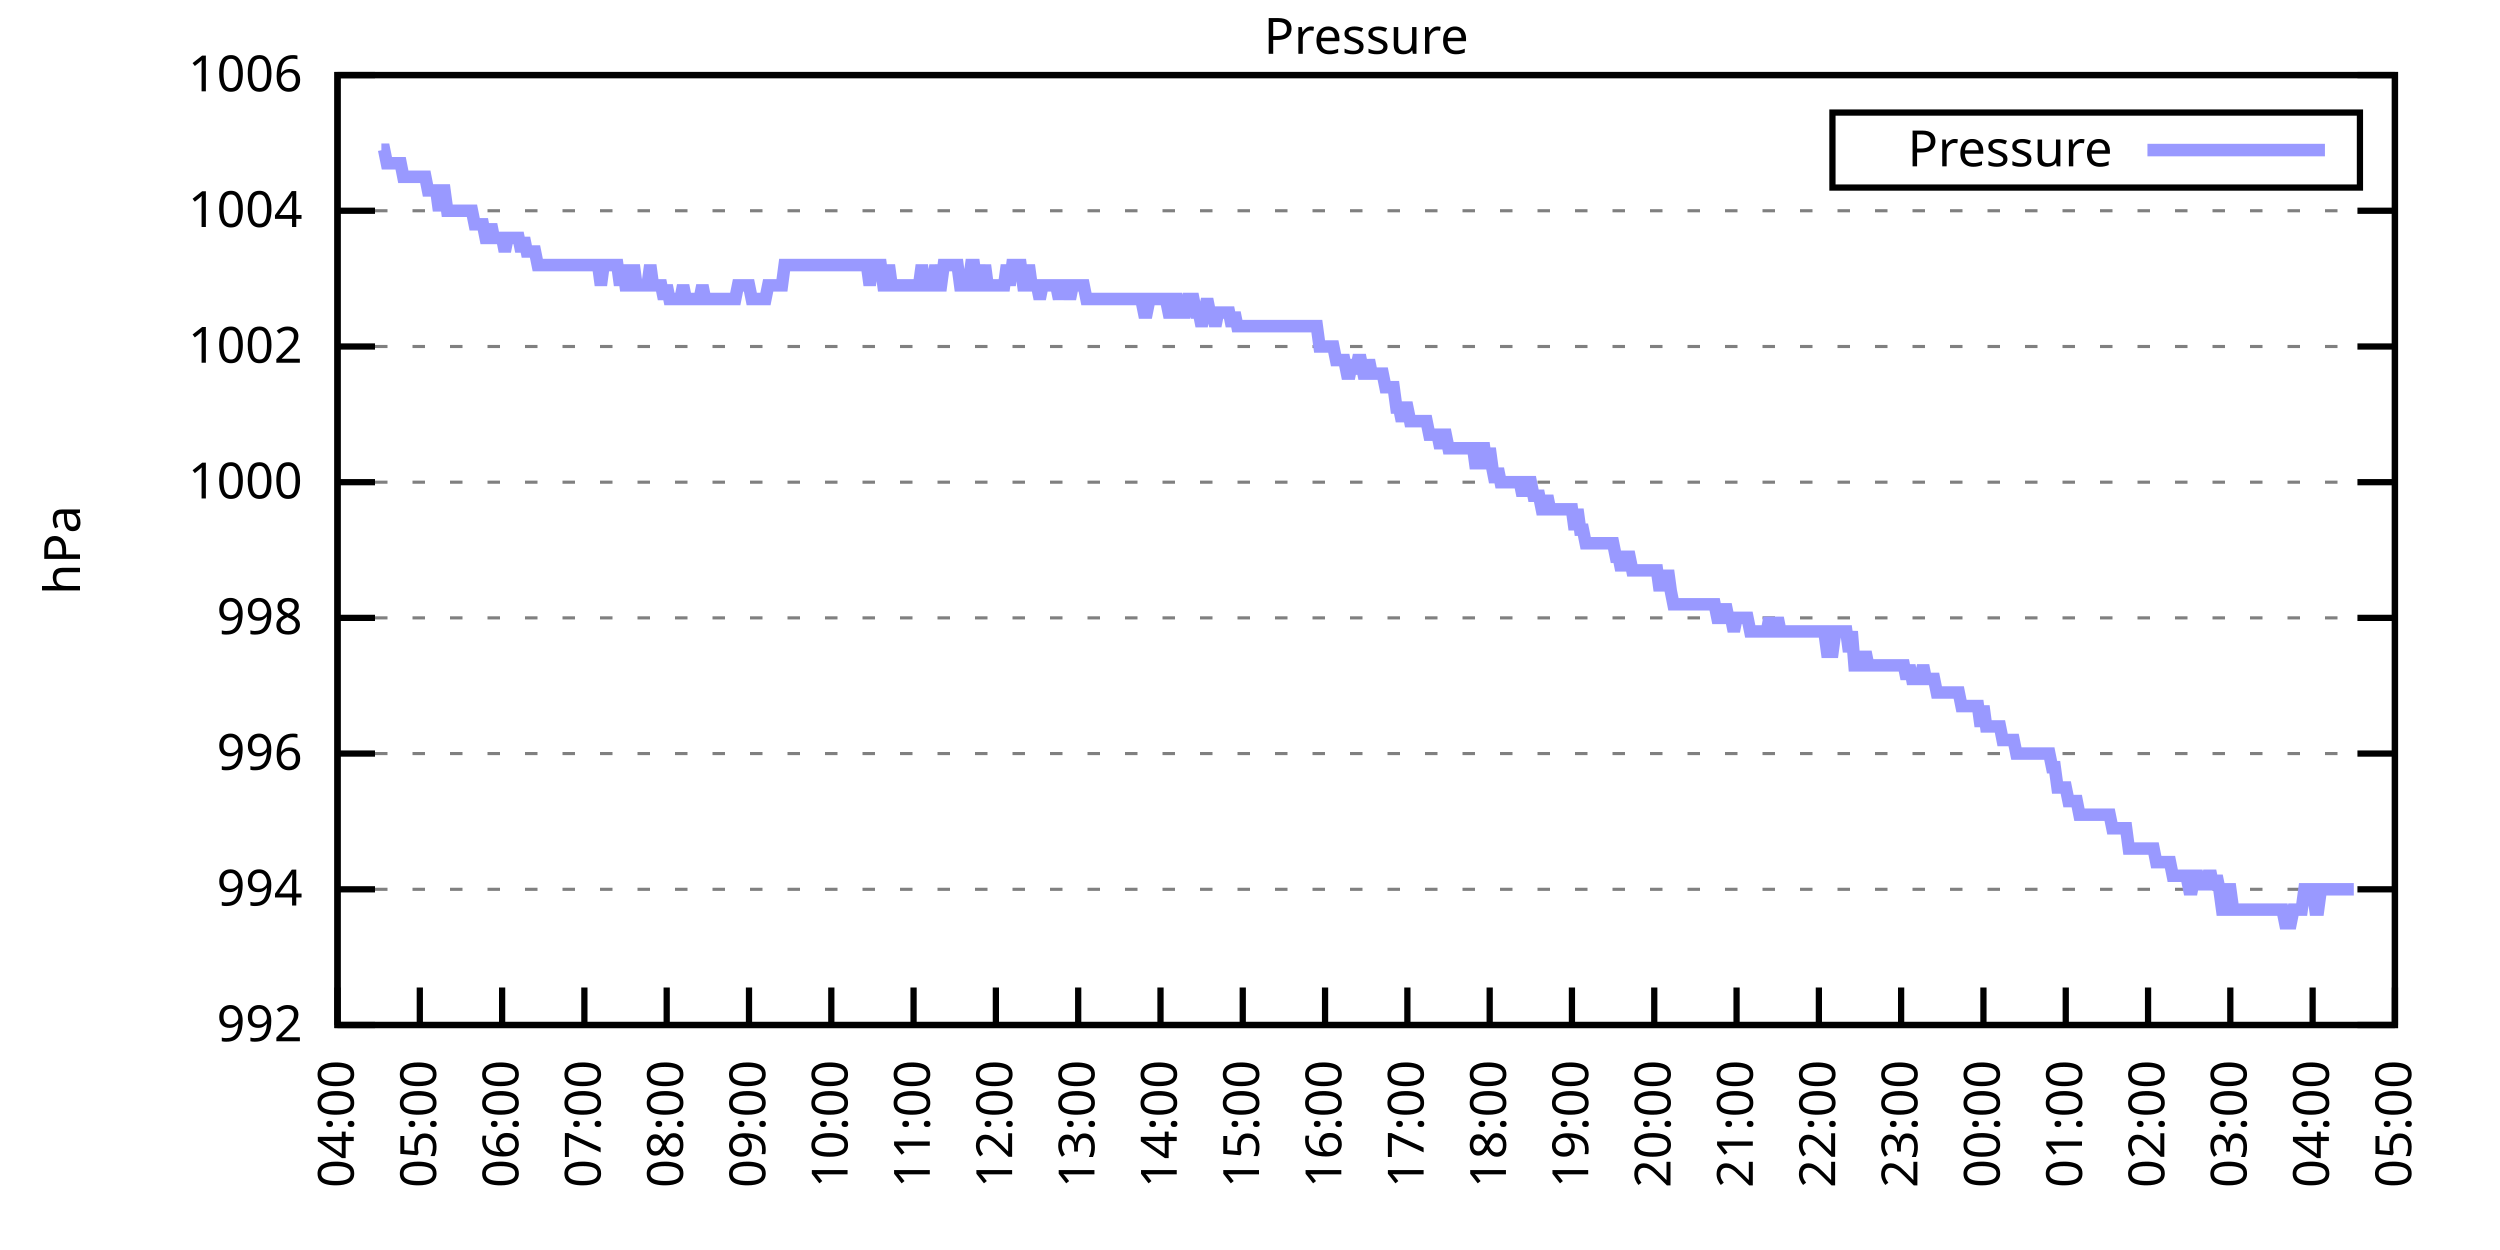
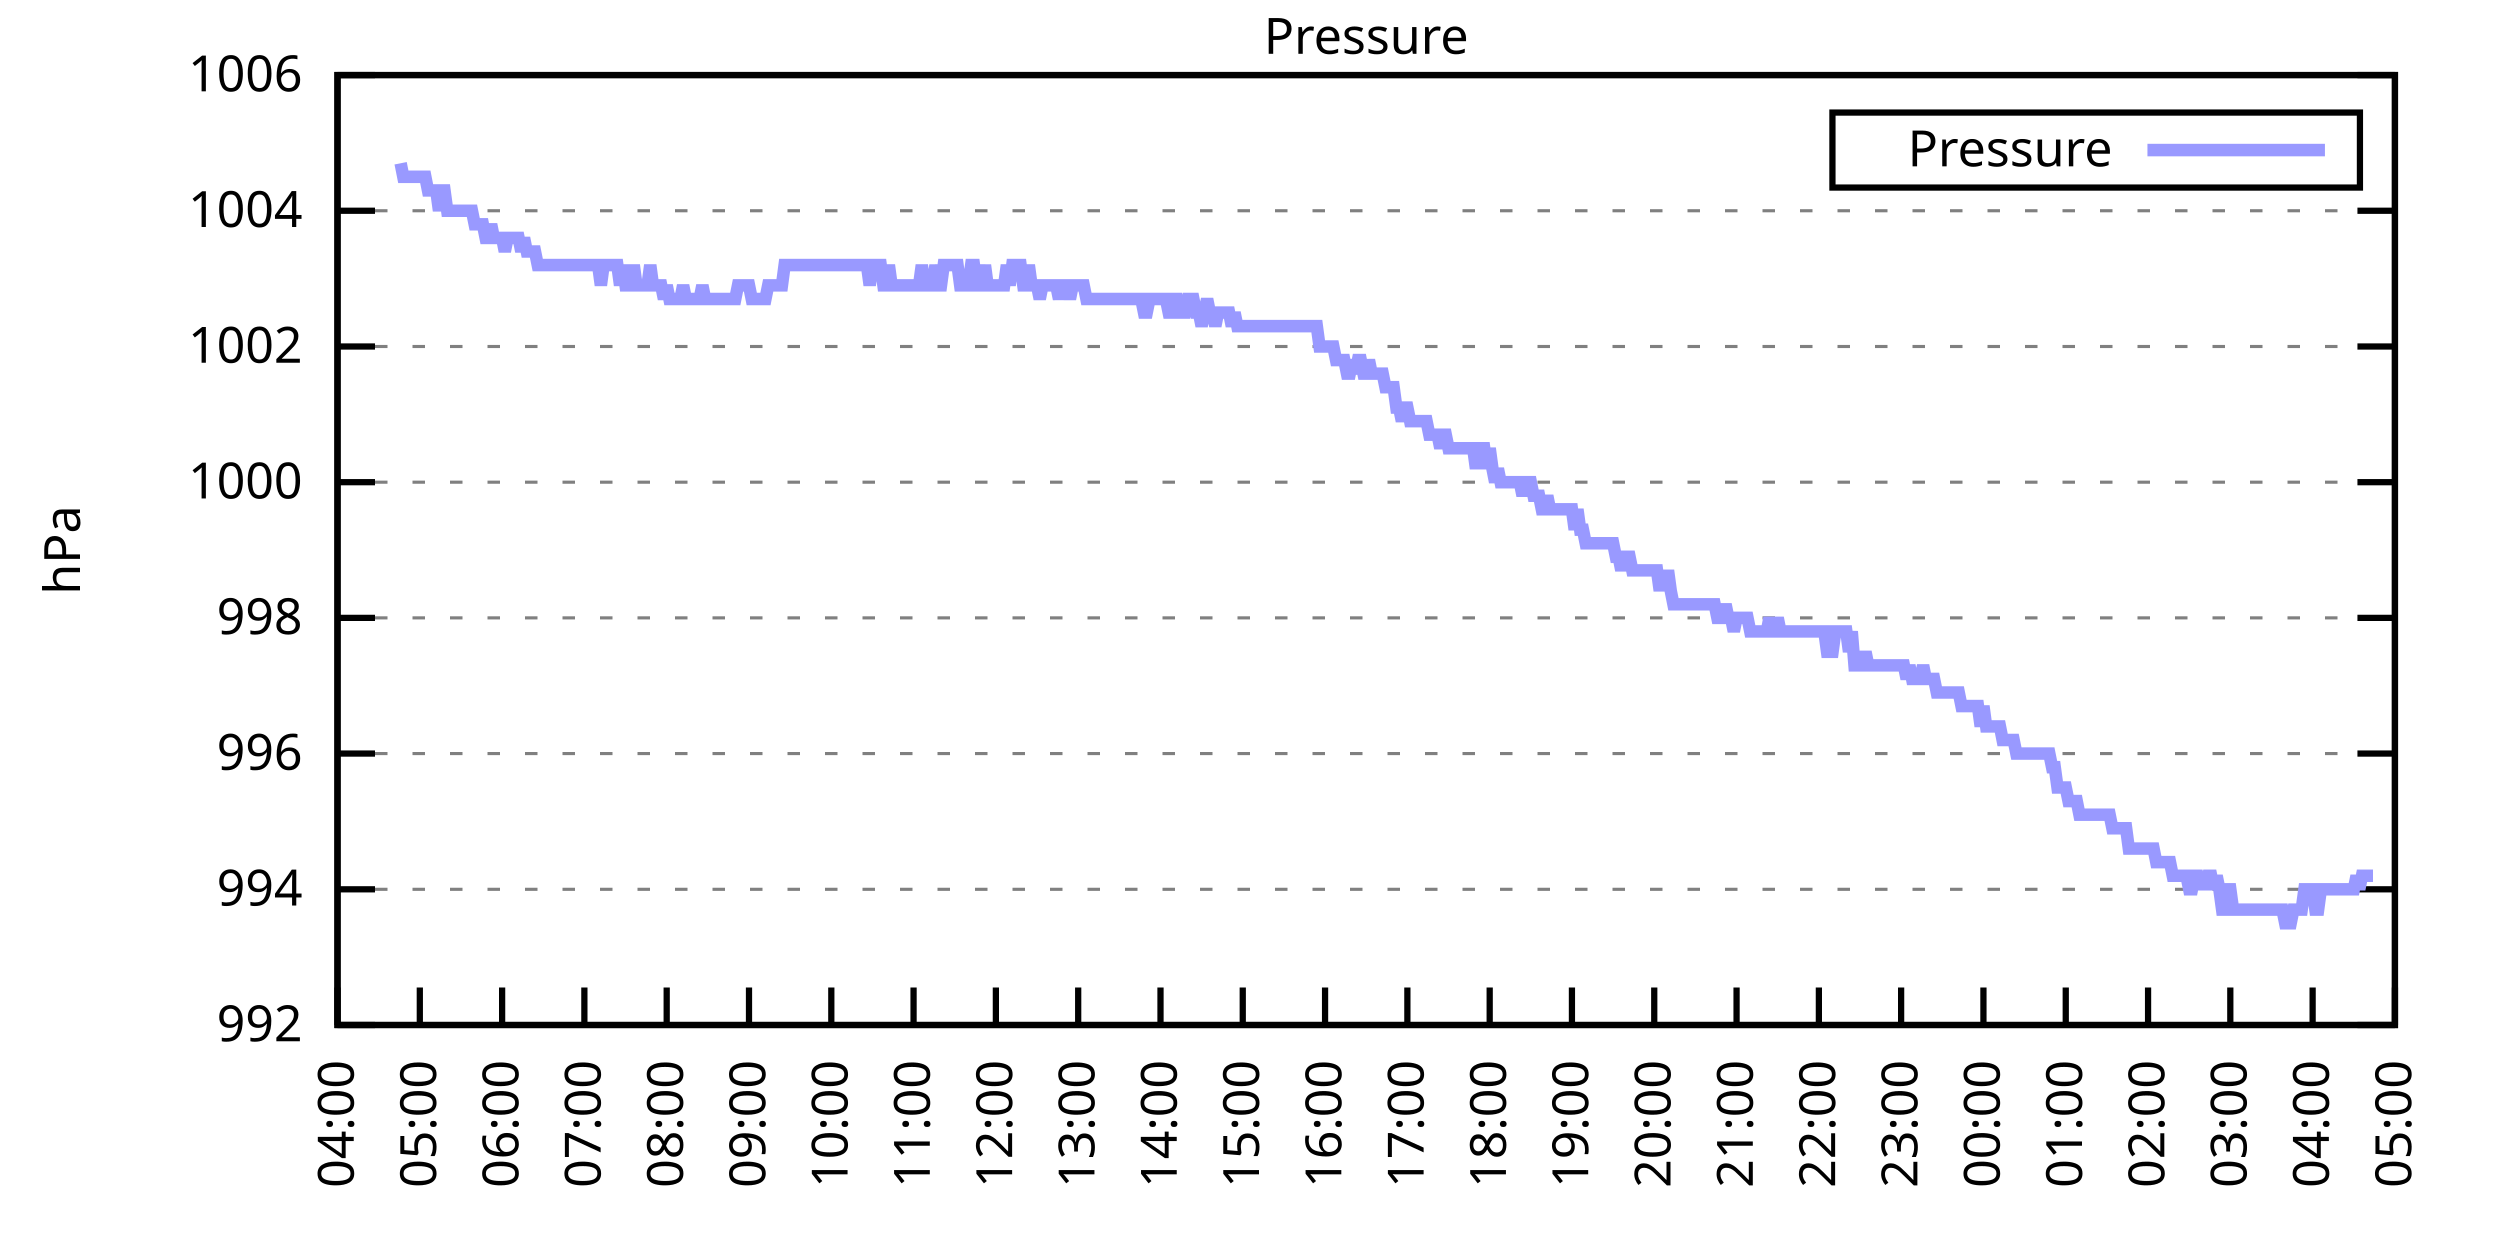
<svg xmlns="http://www.w3.org/2000/svg" xmlns:xlink="http://www.w3.org/1999/xlink" width="400" height="200" viewBox="0 0 400 200">
  <g id="gnuplot_canvas">
    <rect x="0" y="0" width="400" height="200" fill="none" />
    <defs>
      <circle id="gpDot" r="0.5" stroke-width="0.5" stroke="currentColor" />
      <path id="gpPt0" stroke-width="0.333" stroke="currentColor" d="M-1,0 h2 M0,-1 v2" />
      <path id="gpPt1" stroke-width="0.333" stroke="currentColor" d="M-1,-1 L1,1 M1,-1 L-1,1" />
      <path id="gpPt2" stroke-width="0.333" stroke="currentColor" d="M-1,0 L1,0 M0,-1 L0,1 M-1,-1 L1,1 M-1,1 L1,-1" />
      <rect id="gpPt3" stroke-width="0.333" stroke="currentColor" x="-1" y="-1" width="2" height="2" />
      <rect id="gpPt4" stroke-width="0.333" stroke="currentColor" fill="currentColor" x="-1" y="-1" width="2" height="2" />
      <circle id="gpPt5" stroke-width="0.333" stroke="currentColor" cx="0" cy="0" r="1" />
      <use xlink:href="#gpPt5" id="gpPt6" fill="currentColor" stroke="none" />
      <path id="gpPt7" stroke-width="0.333" stroke="currentColor" d="M0,-1.33 L-1.33,0.67 L1.33,0.67 z" />
      <use xlink:href="#gpPt7" id="gpPt8" fill="currentColor" stroke="none" />
      <use xlink:href="#gpPt7" id="gpPt9" stroke="currentColor" transform="rotate(180)" />
      <use xlink:href="#gpPt9" id="gpPt10" fill="currentColor" stroke="none" />
      <use xlink:href="#gpPt3" id="gpPt11" stroke="currentColor" transform="rotate(45)" />
      <use xlink:href="#gpPt11" id="gpPt12" fill="currentColor" stroke="none" />
      <path id="gpPt13" stroke-width="0.333" stroke="currentColor" d="M0,1.330 L1.265,0.411 L0.782,-1.067 L-0.782,-1.076 L-1.265,0.411 z" />
      <use xlink:href="#gpPt13" id="gpPt14" fill="currentColor" stroke="none" />
      <filter id="textbox" filterUnits="objectBoundingBox" x="0" y="0" height="1" width="1">
        <feFlood flood-color="white" flood-opacity="1" result="bgnd" />
        <feComposite in="SourceGraphic" in2="bgnd" operator="atop" />
      </filter>
      <filter id="greybox" filterUnits="objectBoundingBox" x="0" y="0" height="1" width="1">
        <feFlood flood-color="lightgrey" flood-opacity="1" result="grey" />
        <feComposite in="SourceGraphic" in2="grey" operator="atop" />
      </filter>
    </defs>
    <g fill="none" color="white" stroke="currentColor" stroke-width="1.00" stroke-linecap="butt" stroke-linejoin="miter">
</g>
    <g fill="none" color="black" stroke="currentColor" stroke-width="1.00" stroke-linecap="butt" stroke-linejoin="miter">
      <g stroke="none" shape-rendering="crispEdges">
        <polygon fill="rgb(255, 255, 255)" points="54.00,164.00 383.18,164.00 383.18,12.02 54.00,12.02 " />
      </g>
    </g>
    <g fill="none" color="black" stroke="currentColor" stroke-width="1.00" stroke-linecap="butt" stroke-linejoin="miter">
</g>
    <g fill="none" color="black" stroke="black" stroke-width="0.50" stroke-linecap="butt" stroke-linejoin="miter">
</g>
    <g fill="none" color="gray" stroke="currentColor" stroke-width="0.50" stroke-linecap="butt" stroke-linejoin="miter">
      <path stroke="gray" stroke-dasharray="2,4" class="gridline" d="M54.00,164.00 L383.19,164.00  " />
    </g>
    <g fill="none" color="gray" stroke="gray" stroke-width="1.00" stroke-linecap="butt" stroke-linejoin="miter">
</g>
    <g fill="none" color="black" stroke="currentColor" stroke-width="1.00" stroke-linecap="butt" stroke-linejoin="miter">
      <path stroke="black" d="M54.00,164.00 L60.00,164.00 M383.19,164.00 L377.19,164.00  " />
      <g transform="translate(48.40,166.60)" stroke="none" fill="black" font-family="Sans" font-size="8.00" text-anchor="end">
        <text>
          <tspan font-family="Sans"> 992</tspan>
        </text>
      </g>
    </g>
    <g fill="none" color="black" stroke="currentColor" stroke-width="1.00" stroke-linecap="butt" stroke-linejoin="miter">
</g>
    <g fill="none" color="black" stroke="black" stroke-width="0.50" stroke-linecap="butt" stroke-linejoin="miter">
</g>
    <g fill="none" color="gray" stroke="currentColor" stroke-width="0.50" stroke-linecap="butt" stroke-linejoin="miter">
      <path stroke="gray" stroke-dasharray="2,4" class="gridline" d="M54.00,142.29 L383.19,142.29  " />
    </g>
    <g fill="none" color="gray" stroke="gray" stroke-width="1.00" stroke-linecap="butt" stroke-linejoin="miter">
</g>
    <g fill="none" color="black" stroke="currentColor" stroke-width="1.00" stroke-linecap="butt" stroke-linejoin="miter">
      <path stroke="black" d="M54.00,142.29 L60.00,142.29 M383.19,142.29 L377.19,142.29  " />
      <g transform="translate(48.40,144.89)" stroke="none" fill="black" font-family="Sans" font-size="8.00" text-anchor="end">
        <text>
          <tspan font-family="Sans"> 994</tspan>
        </text>
      </g>
    </g>
    <g fill="none" color="black" stroke="currentColor" stroke-width="1.00" stroke-linecap="butt" stroke-linejoin="miter">
</g>
    <g fill="none" color="black" stroke="black" stroke-width="0.50" stroke-linecap="butt" stroke-linejoin="miter">
</g>
    <g fill="none" color="gray" stroke="currentColor" stroke-width="0.50" stroke-linecap="butt" stroke-linejoin="miter">
      <path stroke="gray" stroke-dasharray="2,4" class="gridline" d="M54.00,120.57 L383.19,120.57  " />
    </g>
    <g fill="none" color="gray" stroke="gray" stroke-width="1.00" stroke-linecap="butt" stroke-linejoin="miter">
</g>
    <g fill="none" color="black" stroke="currentColor" stroke-width="1.00" stroke-linecap="butt" stroke-linejoin="miter">
      <path stroke="black" d="M54.00,120.57 L60.00,120.57 M383.19,120.57 L377.19,120.57  " />
      <g transform="translate(48.40,123.17)" stroke="none" fill="black" font-family="Sans" font-size="8.00" text-anchor="end">
        <text>
          <tspan font-family="Sans"> 996</tspan>
        </text>
      </g>
    </g>
    <g fill="none" color="black" stroke="currentColor" stroke-width="1.00" stroke-linecap="butt" stroke-linejoin="miter">
</g>
    <g fill="none" color="black" stroke="black" stroke-width="0.50" stroke-linecap="butt" stroke-linejoin="miter">
</g>
    <g fill="none" color="gray" stroke="currentColor" stroke-width="0.50" stroke-linecap="butt" stroke-linejoin="miter">
      <path stroke="gray" stroke-dasharray="2,4" class="gridline" d="M54.00,98.86 L383.19,98.86  " />
    </g>
    <g fill="none" color="gray" stroke="gray" stroke-width="1.00" stroke-linecap="butt" stroke-linejoin="miter">
</g>
    <g fill="none" color="black" stroke="currentColor" stroke-width="1.00" stroke-linecap="butt" stroke-linejoin="miter">
      <path stroke="black" d="M54.00,98.86 L60.00,98.86 M383.19,98.86 L377.19,98.86  " />
      <g transform="translate(48.40,101.46)" stroke="none" fill="black" font-family="Sans" font-size="8.00" text-anchor="end">
        <text>
          <tspan font-family="Sans"> 998</tspan>
        </text>
      </g>
    </g>
    <g fill="none" color="black" stroke="currentColor" stroke-width="1.00" stroke-linecap="butt" stroke-linejoin="miter">
</g>
    <g fill="none" color="black" stroke="black" stroke-width="0.50" stroke-linecap="butt" stroke-linejoin="miter">
</g>
    <g fill="none" color="gray" stroke="currentColor" stroke-width="0.50" stroke-linecap="butt" stroke-linejoin="miter">
      <path stroke="gray" stroke-dasharray="2,4" class="gridline" d="M54.00,77.15 L383.19,77.15  " />
    </g>
    <g fill="none" color="gray" stroke="gray" stroke-width="1.00" stroke-linecap="butt" stroke-linejoin="miter">
</g>
    <g fill="none" color="black" stroke="currentColor" stroke-width="1.00" stroke-linecap="butt" stroke-linejoin="miter">
      <path stroke="black" d="M54.00,77.15 L60.00,77.15 M383.19,77.15 L377.19,77.15  " />
      <g transform="translate(48.40,79.75)" stroke="none" fill="black" font-family="Sans" font-size="8.00" text-anchor="end">
        <text>
          <tspan font-family="Sans"> 1000</tspan>
        </text>
      </g>
    </g>
    <g fill="none" color="black" stroke="currentColor" stroke-width="1.00" stroke-linecap="butt" stroke-linejoin="miter">
</g>
    <g fill="none" color="black" stroke="black" stroke-width="0.50" stroke-linecap="butt" stroke-linejoin="miter">
</g>
    <g fill="none" color="gray" stroke="currentColor" stroke-width="0.50" stroke-linecap="butt" stroke-linejoin="miter">
      <path stroke="gray" stroke-dasharray="2,4" class="gridline" d="M54.00,55.44 L383.19,55.44  " />
    </g>
    <g fill="none" color="gray" stroke="gray" stroke-width="1.00" stroke-linecap="butt" stroke-linejoin="miter">
</g>
    <g fill="none" color="black" stroke="currentColor" stroke-width="1.00" stroke-linecap="butt" stroke-linejoin="miter">
      <path stroke="black" d="M54.00,55.44 L60.00,55.44 M383.19,55.44 L377.19,55.44  " />
      <g transform="translate(48.40,58.04)" stroke="none" fill="black" font-family="Sans" font-size="8.00" text-anchor="end">
        <text>
          <tspan font-family="Sans"> 1002</tspan>
        </text>
      </g>
    </g>
    <g fill="none" color="black" stroke="currentColor" stroke-width="1.00" stroke-linecap="butt" stroke-linejoin="miter">
</g>
    <g fill="none" color="black" stroke="black" stroke-width="0.50" stroke-linecap="butt" stroke-linejoin="miter">
</g>
    <g fill="none" color="gray" stroke="currentColor" stroke-width="0.50" stroke-linecap="butt" stroke-linejoin="miter">
      <path stroke="gray" stroke-dasharray="2,4" class="gridline" d="M54.00,33.72 L383.19,33.72  " />
    </g>
    <g fill="none" color="gray" stroke="gray" stroke-width="1.00" stroke-linecap="butt" stroke-linejoin="miter">
</g>
    <g fill="none" color="black" stroke="currentColor" stroke-width="1.00" stroke-linecap="butt" stroke-linejoin="miter">
      <path stroke="black" d="M54.00,33.72 L60.00,33.72 M383.19,33.72 L377.19,33.72  " />
      <g transform="translate(48.40,36.32)" stroke="none" fill="black" font-family="Sans" font-size="8.00" text-anchor="end">
        <text>
          <tspan font-family="Sans"> 1004</tspan>
        </text>
      </g>
    </g>
    <g fill="none" color="black" stroke="currentColor" stroke-width="1.00" stroke-linecap="butt" stroke-linejoin="miter">
</g>
    <g fill="none" color="black" stroke="black" stroke-width="0.50" stroke-linecap="butt" stroke-linejoin="miter">
</g>
    <g fill="none" color="gray" stroke="currentColor" stroke-width="0.50" stroke-linecap="butt" stroke-linejoin="miter">
      <path stroke="gray" stroke-dasharray="2,4" class="gridline" d="M54.00,12.01 L383.19,12.01  " />
    </g>
    <g fill="none" color="gray" stroke="gray" stroke-width="1.00" stroke-linecap="butt" stroke-linejoin="miter">
</g>
    <g fill="none" color="black" stroke="currentColor" stroke-width="1.00" stroke-linecap="butt" stroke-linejoin="miter">
      <path stroke="black" d="M54.00,12.01 L60.00,12.01 M383.19,12.01 L377.19,12.01  " />
      <g transform="translate(48.40,14.61)" stroke="none" fill="black" font-family="Sans" font-size="8.00" text-anchor="end">
        <text>
          <tspan font-family="Sans"> 1006</tspan>
        </text>
      </g>
    </g>
    <g fill="none" color="black" stroke="currentColor" stroke-width="1.00" stroke-linecap="butt" stroke-linejoin="miter">
      <path stroke="black" d="M54.00,164.00 L54.00,158.00  " />
      <g transform="translate(56.60,169.60) rotate(270.00)" stroke="none" fill="black" font-family="Sans" font-size="8.00" text-anchor="end">
        <text>
          <tspan font-family="Sans">04:00</tspan>
        </text>
      </g>
    </g>
    <g fill="none" color="black" stroke="currentColor" stroke-width="1.00" stroke-linecap="butt" stroke-linejoin="miter">
      <path stroke="black" d="M67.17,164.00 L67.17,158.00  " />
      <g transform="translate(69.77,169.60) rotate(270.00)" stroke="none" fill="black" font-family="Sans" font-size="8.00" text-anchor="end">
        <text>
          <tspan font-family="Sans">05:00</tspan>
        </text>
      </g>
    </g>
    <g fill="none" color="black" stroke="currentColor" stroke-width="1.00" stroke-linecap="butt" stroke-linejoin="miter">
      <path stroke="black" d="M80.34,164.00 L80.34,158.00  " />
      <g transform="translate(82.94,169.60) rotate(270.00)" stroke="none" fill="black" font-family="Sans" font-size="8.00" text-anchor="end">
        <text>
          <tspan font-family="Sans">06:00</tspan>
        </text>
      </g>
    </g>
    <g fill="none" color="black" stroke="currentColor" stroke-width="1.00" stroke-linecap="butt" stroke-linejoin="miter">
      <path stroke="black" d="M93.50,164.00 L93.50,158.00  " />
      <g transform="translate(96.10,169.60) rotate(270.00)" stroke="none" fill="black" font-family="Sans" font-size="8.00" text-anchor="end">
        <text>
          <tspan font-family="Sans">07:00</tspan>
        </text>
      </g>
    </g>
    <g fill="none" color="black" stroke="currentColor" stroke-width="1.00" stroke-linecap="butt" stroke-linejoin="miter">
      <path stroke="black" d="M106.67,164.00 L106.67,158.00  " />
      <g transform="translate(109.27,169.60) rotate(270.00)" stroke="none" fill="black" font-family="Sans" font-size="8.00" text-anchor="end">
        <text>
          <tspan font-family="Sans">08:00</tspan>
        </text>
      </g>
    </g>
    <g fill="none" color="black" stroke="currentColor" stroke-width="1.00" stroke-linecap="butt" stroke-linejoin="miter">
      <path stroke="black" d="M119.84,164.00 L119.84,158.00  " />
      <g transform="translate(122.44,169.60) rotate(270.00)" stroke="none" fill="black" font-family="Sans" font-size="8.00" text-anchor="end">
        <text>
          <tspan font-family="Sans">09:00</tspan>
        </text>
      </g>
    </g>
    <g fill="none" color="black" stroke="currentColor" stroke-width="1.00" stroke-linecap="butt" stroke-linejoin="miter">
      <path stroke="black" d="M133.01,164.00 L133.01,158.00  " />
      <g transform="translate(135.61,169.60) rotate(270.00)" stroke="none" fill="black" font-family="Sans" font-size="8.00" text-anchor="end">
        <text>
          <tspan font-family="Sans">10:00</tspan>
        </text>
      </g>
    </g>
    <g fill="none" color="black" stroke="currentColor" stroke-width="1.00" stroke-linecap="butt" stroke-linejoin="miter">
      <path stroke="black" d="M146.17,164.00 L146.17,158.00  " />
      <g transform="translate(148.77,169.60) rotate(270.00)" stroke="none" fill="black" font-family="Sans" font-size="8.00" text-anchor="end">
        <text>
          <tspan font-family="Sans">11:00</tspan>
        </text>
      </g>
    </g>
    <g fill="none" color="black" stroke="currentColor" stroke-width="1.00" stroke-linecap="butt" stroke-linejoin="miter">
      <path stroke="black" d="M159.34,164.00 L159.34,158.00  " />
      <g transform="translate(161.94,169.60) rotate(270.00)" stroke="none" fill="black" font-family="Sans" font-size="8.00" text-anchor="end">
        <text>
          <tspan font-family="Sans">12:00</tspan>
        </text>
      </g>
    </g>
    <g fill="none" color="black" stroke="currentColor" stroke-width="1.00" stroke-linecap="butt" stroke-linejoin="miter">
      <path stroke="black" d="M172.51,164.00 L172.51,158.00  " />
      <g transform="translate(175.11,169.60) rotate(270.00)" stroke="none" fill="black" font-family="Sans" font-size="8.00" text-anchor="end">
        <text>
          <tspan font-family="Sans">13:00</tspan>
        </text>
      </g>
    </g>
    <g fill="none" color="black" stroke="currentColor" stroke-width="1.00" stroke-linecap="butt" stroke-linejoin="miter">
      <path stroke="black" d="M185.68,164.00 L185.68,158.00  " />
      <g transform="translate(188.28,169.60) rotate(270.00)" stroke="none" fill="black" font-family="Sans" font-size="8.00" text-anchor="end">
        <text>
          <tspan font-family="Sans">14:00</tspan>
        </text>
      </g>
    </g>
    <g fill="none" color="black" stroke="currentColor" stroke-width="1.00" stroke-linecap="butt" stroke-linejoin="miter">
      <path stroke="black" d="M198.84,164.00 L198.84,158.00  " />
      <g transform="translate(201.44,169.60) rotate(270.00)" stroke="none" fill="black" font-family="Sans" font-size="8.00" text-anchor="end">
        <text>
          <tspan font-family="Sans">15:00</tspan>
        </text>
      </g>
    </g>
    <g fill="none" color="black" stroke="currentColor" stroke-width="1.00" stroke-linecap="butt" stroke-linejoin="miter">
      <path stroke="black" d="M212.01,164.00 L212.01,158.00  " />
      <g transform="translate(214.61,169.60) rotate(270.00)" stroke="none" fill="black" font-family="Sans" font-size="8.00" text-anchor="end">
        <text>
          <tspan font-family="Sans">16:00</tspan>
        </text>
      </g>
    </g>
    <g fill="none" color="black" stroke="currentColor" stroke-width="1.00" stroke-linecap="butt" stroke-linejoin="miter">
      <path stroke="black" d="M225.18,164.00 L225.18,158.00  " />
      <g transform="translate(227.78,169.60) rotate(270.00)" stroke="none" fill="black" font-family="Sans" font-size="8.00" text-anchor="end">
        <text>
          <tspan font-family="Sans">17:00</tspan>
        </text>
      </g>
    </g>
    <g fill="none" color="black" stroke="currentColor" stroke-width="1.00" stroke-linecap="butt" stroke-linejoin="miter">
      <path stroke="black" d="M238.35,164.00 L238.35,158.00  " />
      <g transform="translate(240.95,169.60) rotate(270.00)" stroke="none" fill="black" font-family="Sans" font-size="8.00" text-anchor="end">
        <text>
          <tspan font-family="Sans">18:00</tspan>
        </text>
      </g>
    </g>
    <g fill="none" color="black" stroke="currentColor" stroke-width="1.00" stroke-linecap="butt" stroke-linejoin="miter">
      <path stroke="black" d="M251.51,164.00 L251.51,158.00  " />
      <g transform="translate(254.11,169.60) rotate(270.00)" stroke="none" fill="black" font-family="Sans" font-size="8.00" text-anchor="end">
        <text>
          <tspan font-family="Sans">19:00</tspan>
        </text>
      </g>
    </g>
    <g fill="none" color="black" stroke="currentColor" stroke-width="1.00" stroke-linecap="butt" stroke-linejoin="miter">
      <path stroke="black" d="M264.68,164.00 L264.68,158.00  " />
      <g transform="translate(267.28,169.60) rotate(270.00)" stroke="none" fill="black" font-family="Sans" font-size="8.00" text-anchor="end">
        <text>
          <tspan font-family="Sans">20:00</tspan>
        </text>
      </g>
    </g>
    <g fill="none" color="black" stroke="currentColor" stroke-width="1.00" stroke-linecap="butt" stroke-linejoin="miter">
      <path stroke="black" d="M277.85,164.00 L277.85,158.00  " />
      <g transform="translate(280.45,169.60) rotate(270.00)" stroke="none" fill="black" font-family="Sans" font-size="8.00" text-anchor="end">
        <text>
          <tspan font-family="Sans">21:00</tspan>
        </text>
      </g>
    </g>
    <g fill="none" color="black" stroke="currentColor" stroke-width="1.00" stroke-linecap="butt" stroke-linejoin="miter">
      <path stroke="black" d="M291.02,164.00 L291.02,158.00  " />
      <g transform="translate(293.62,169.60) rotate(270.00)" stroke="none" fill="black" font-family="Sans" font-size="8.00" text-anchor="end">
        <text>
          <tspan font-family="Sans">22:00</tspan>
        </text>
      </g>
    </g>
    <g fill="none" color="black" stroke="currentColor" stroke-width="1.00" stroke-linecap="butt" stroke-linejoin="miter">
      <path stroke="black" d="M304.18,164.00 L304.18,158.00  " />
      <g transform="translate(306.78,169.60) rotate(270.00)" stroke="none" fill="black" font-family="Sans" font-size="8.00" text-anchor="end">
        <text>
          <tspan font-family="Sans">23:00</tspan>
        </text>
      </g>
    </g>
    <g fill="none" color="black" stroke="currentColor" stroke-width="1.00" stroke-linecap="butt" stroke-linejoin="miter">
      <path stroke="black" d="M317.35,164.00 L317.35,158.00  " />
      <g transform="translate(319.95,169.60) rotate(270.00)" stroke="none" fill="black" font-family="Sans" font-size="8.00" text-anchor="end">
        <text>
          <tspan font-family="Sans">00:00</tspan>
        </text>
      </g>
    </g>
    <g fill="none" color="black" stroke="currentColor" stroke-width="1.00" stroke-linecap="butt" stroke-linejoin="miter">
      <path stroke="black" d="M330.52,164.00 L330.52,158.00  " />
      <g transform="translate(333.12,169.60) rotate(270.00)" stroke="none" fill="black" font-family="Sans" font-size="8.00" text-anchor="end">
        <text>
          <tspan font-family="Sans">01:00</tspan>
        </text>
      </g>
    </g>
    <g fill="none" color="black" stroke="currentColor" stroke-width="1.00" stroke-linecap="butt" stroke-linejoin="miter">
      <path stroke="black" d="M343.69,164.00 L343.69,158.00  " />
      <g transform="translate(346.29,169.60) rotate(270.00)" stroke="none" fill="black" font-family="Sans" font-size="8.00" text-anchor="end">
        <text>
          <tspan font-family="Sans">02:00</tspan>
        </text>
      </g>
    </g>
    <g fill="none" color="black" stroke="currentColor" stroke-width="1.00" stroke-linecap="butt" stroke-linejoin="miter">
      <path stroke="black" d="M356.85,164.00 L356.85,158.00  " />
      <g transform="translate(359.45,169.60) rotate(270.00)" stroke="none" fill="black" font-family="Sans" font-size="8.00" text-anchor="end">
        <text>
          <tspan font-family="Sans">03:00</tspan>
        </text>
      </g>
    </g>
    <g fill="none" color="black" stroke="currentColor" stroke-width="1.00" stroke-linecap="butt" stroke-linejoin="miter">
      <path stroke="black" d="M370.02,164.00 L370.02,158.00  " />
      <g transform="translate(372.62,169.60) rotate(270.00)" stroke="none" fill="black" font-family="Sans" font-size="8.00" text-anchor="end">
        <text>
          <tspan font-family="Sans">04:00</tspan>
        </text>
      </g>
    </g>
    <g fill="none" color="black" stroke="currentColor" stroke-width="1.00" stroke-linecap="butt" stroke-linejoin="miter">
      <path stroke="black" d="M383.19,164.00 L383.19,158.00  " />
      <g transform="translate(385.79,169.60) rotate(270.00)" stroke="none" fill="black" font-family="Sans" font-size="8.00" text-anchor="end">
        <text>
          <tspan font-family="Sans">05:00</tspan>
        </text>
      </g>
    </g>
    <g fill="none" color="black" stroke="currentColor" stroke-width="1.00" stroke-linecap="butt" stroke-linejoin="miter">
</g>
    <g fill="none" color="black" stroke="currentColor" stroke-width="1.00" stroke-linecap="butt" stroke-linejoin="miter">
      <path stroke="black" d="M54.00,12.01 L54.00,164.00 L383.19,164.00 L383.19,12.01 L54.00,12.01 Z  " />
    </g>
    <g fill="none" color="black" stroke="currentColor" stroke-width="1.00" stroke-linecap="butt" stroke-linejoin="miter">
</g>
    <g fill="none" color="black" stroke="currentColor" stroke-width="1.00" stroke-linecap="butt" stroke-linejoin="miter">
      <path stroke="black" d="M293.19,30.01 L293.19,18.01 L377.59,18.01 L377.59,30.01 L293.19,30.01 Z  " />
    </g>
    <g id="Pressure_plot_1">
      <g fill="none" color="white" stroke="black" stroke-width="2.00" stroke-linecap="butt" stroke-linejoin="miter">
</g>
      <g fill="none" color="black" stroke="currentColor" stroke-width="2.00" stroke-linecap="butt" stroke-linejoin="miter">
        <g transform="translate(337.99,26.61)" stroke="none" fill="black" font-family="Sans" font-size="8.00" text-anchor="end">
          <text>
            <tspan font-family="Sans">Pressure</tspan>
          </text>
        </g>
      </g>
      <g fill="none" color="black" stroke="currentColor" stroke-width="2.00" stroke-linecap="butt" stroke-linejoin="miter">
-         <path stroke="rgb(153, 153, 255)" d="M343.59,24.01 L371.99,24.01 M61.02,23.95 L61.46,23.95 L61.90,26.12 L62.34,26.12 L62.78,26.12 L63.22,26.12   L63.66,26.12 L64.10,26.12 L64.53,28.29 L64.97,28.29 L65.41,28.29 L65.85,28.29 L66.29,28.29 L66.73,28.29   L67.17,28.29 L67.61,28.29 L68.05,28.29 L68.48,30.47 L68.92,30.47 L69.36,30.47 L69.80,30.47 L70.24,33.72   L70.68,30.47 L71.12,30.47 L71.56,33.72 L72.00,33.72 L72.43,33.72 L72.87,33.72 L73.31,33.72 L73.75,33.72   L74.19,33.72 L74.63,33.72 L75.07,33.72 L75.51,33.72 L75.95,35.89 L76.38,35.89 L76.82,35.89 L77.26,35.89   L77.70,38.07 L78.14,38.07 L78.58,35.89 L79.02,38.07 L79.46,38.07 L79.90,38.07 L80.34,38.07 L80.77,40.24   L81.21,38.07 L81.65,38.07 L82.09,38.07 L82.53,38.07 L82.97,38.07 L83.41,40.24 L83.85,38.07 L84.29,40.24   L84.72,40.24 L85.16,40.24 L85.60,40.24 L86.04,42.41 L86.48,42.41 L86.92,42.41 L87.36,42.41 L87.80,42.41   L88.24,42.41 L88.67,42.41 L89.11,42.41 L89.55,42.41 L89.99,42.41 L90.43,42.41 L90.87,42.41 L91.31,42.41   L91.75,42.41 L92.19,42.41 L92.62,42.41 L93.06,42.41 L93.50,42.41 L93.94,42.41 L94.38,42.41 L94.82,42.41   L95.26,42.41 L95.70,42.41 L96.14,45.66 L96.58,42.41 L97.01,42.41 L97.45,42.41 L97.89,42.41 L98.33,42.41   L98.77,42.41 L99.21,45.66 L99.65,42.41 L100.09,45.66 L100.53,45.66 L100.96,45.66 L101.40,42.41 L101.84,45.66   L102.28,45.66 L102.72,45.66 L103.16,45.66 L103.60,45.66 L104.04,42.41 L104.48,45.66 L104.91,45.66 L105.35,45.66   L105.79,45.66 L106.23,47.84 L106.67,45.66 L107.11,47.84 L107.55,47.84 L107.99,47.84 L108.43,47.84 L108.87,47.84   L109.30,45.66 L109.74,47.84 L110.18,47.84 L110.62,47.84 L111.06,47.84 L111.50,47.84 L111.94,47.84 L112.38,45.66   L112.82,47.84 L113.25,47.84 L113.69,47.84 L114.13,47.84 L114.57,47.84 L115.01,47.84 L115.45,47.84 L115.89,47.84   L116.33,47.84 L116.77,47.84 L117.20,47.84 L117.64,47.84 L118.08,45.66 L118.52,45.66 L118.96,45.66 L119.40,45.66   L119.84,45.66 L120.28,47.84 L120.72,47.84 L121.15,47.84 L121.59,47.84 L122.03,47.84 L122.47,47.84 L122.91,45.66   L123.35,45.66 L123.79,45.66 L124.23,45.66 L124.67,45.66 L125.11,45.66 L125.54,42.41 L125.98,42.41 L126.42,42.41   L126.86,42.41 L127.30,42.41 L127.74,42.41 L128.18,42.41 L128.62,42.41 L129.06,42.41 L129.49,42.41 L129.93,42.41   L130.37,42.41 L130.81,42.41 L131.25,42.41 L131.69,42.41 L132.13,42.41 L132.57,42.41 L133.01,42.41 L133.44,42.41   L133.88,42.41 L134.32,42.41 L134.76,42.41 L135.20,42.41 L135.64,42.41 L136.08,42.41 L136.52,42.41 L136.96,42.41   L137.39,42.41 L137.83,42.41 L138.27,42.41 L138.71,42.41 L139.15,45.66 L139.59,42.41 L140.03,42.41 L140.47,42.41   L140.91,42.41 L141.35,45.66 L141.78,45.66 L142.22,42.41 L142.66,45.66 L143.10,45.66 L143.54,45.66 L143.98,45.66   L144.42,45.66 L144.86,45.66 L145.30,45.66 L145.73,45.66 L146.17,45.66 L146.61,45.66 L147.05,45.66 L147.49,42.41   L147.93,45.66 L148.37,45.66 L148.81,45.66 L149.25,45.66 L149.68,42.41 L150.12,45.66 L150.56,45.66 L151.00,42.41   L151.44,42.41 L151.88,42.41 L152.32,42.41 L152.76,42.41 L153.20,42.41 L153.63,45.66 L154.07,45.66 L154.51,45.66   L154.95,45.66 L155.39,42.41 L155.83,42.41 L156.27,45.66 L156.71,45.66 L157.15,45.66 L157.59,42.41 L158.02,45.66   L158.46,45.66 L158.90,45.66 L159.34,45.66 L159.78,45.66 L160.22,45.66 L160.66,45.66 L161.10,42.41 L161.54,45.66   L161.97,42.41 L162.41,42.41 L162.85,42.41 L163.29,42.41 L163.73,45.66 L164.17,45.66 L164.61,42.41 L165.05,45.66   L165.49,45.66 L165.92,45.66 L166.36,47.84 L166.80,45.66 L167.24,45.66 L167.68,45.66 L168.12,45.66 L168.56,45.66   L169.00,45.66 L169.44,47.84 L169.87,45.66 L170.31,45.66 L170.75,45.66 L171.19,47.84 L171.63,45.66 L172.07,45.66   L172.51,45.66 L172.95,45.66 L173.39,45.66 L173.83,47.84 L174.26,47.84 L174.70,47.84 L175.14,47.84 L175.58,47.84   L176.02,47.84 L176.46,47.84 L176.90,47.84 L177.34,47.84 L177.78,47.84 L178.21,47.84 L178.65,47.84 L179.09,47.84   L179.53,47.84 L179.97,47.84 L180.41,47.84 L180.85,47.84 L181.29,47.84 L181.73,47.84 L182.16,47.84 L182.60,47.84   L183.04,50.01 L183.48,50.01 L183.92,47.84 L184.36,47.84 L184.80,47.84 L185.24,47.84 L185.68,47.84 L186.11,47.84   L186.55,47.84 L186.99,50.01 L187.43,50.01 L187.87,47.84 L188.31,47.84 L188.75,50.01 L189.19,50.01 L189.63,50.01   L190.07,47.84 L190.50,47.84 L190.94,47.84 L191.38,50.01 L191.82,50.01 L192.26,52.18 L192.70,50.01 L193.14,47.84   L193.58,50.01 L194.02,50.01 L194.45,52.18 L194.89,50.01 L195.33,50.01 L195.77,50.01 L196.21,50.01 L196.65,50.01   L197.09,52.18 L197.53,50.01 L197.97,52.18 L198.40,52.18 L198.84,52.18 L199.28,52.18 L199.72,52.18 L200.16,52.18   L200.60,52.18 L201.04,52.18 L201.48,52.18 L201.92,52.18 L202.35,52.18 L202.79,52.18 L203.23,52.18 L203.67,52.18   L204.11,52.18 L204.55,52.18 L204.99,52.18 L205.43,52.18 L205.87,52.18 L206.31,52.18 L206.74,52.18 L207.18,52.18   L207.62,52.18 L208.06,52.18 L208.50,52.18 L208.94,52.18 L209.38,52.18 L209.82,52.18 L210.26,52.18 L210.69,52.18   L211.13,55.44 L211.57,55.44 L212.01,55.44 L212.45,55.44 L212.89,55.44 L213.33,55.44 L213.77,57.61 L214.21,57.61   L214.64,57.61 L215.08,57.61 L215.52,59.78 L215.96,59.78 L216.40,57.61 L216.84,59.78 L217.28,57.61 L217.72,57.61   L218.16,59.78 L218.60,59.78 L219.03,57.61 L219.47,59.78 L219.91,59.78 L220.35,59.78 L220.79,59.78 L221.23,59.78   L221.67,61.95 L222.11,61.95 L222.55,61.95 L222.98,61.95 L223.42,65.21 L223.86,65.21 L224.30,67.38 L224.74,65.21   L225.18,65.21 L225.62,67.38 L226.06,67.38 L226.50,67.38 L226.93,67.38 L227.37,67.38 L227.81,67.38 L228.25,67.38   L228.69,69.55 L229.13,69.55 L229.57,69.55 L230.01,69.55 L230.45,71.72 L230.88,69.55 L231.32,69.55 L231.76,71.72   L232.20,71.72 L232.64,71.72 L233.08,71.72 L233.52,71.72 L233.96,71.72 L234.40,71.72 L234.84,71.72 L235.27,71.72   L235.71,71.72 L236.15,74.98 L236.59,71.72 L237.03,71.72 L237.47,71.72 L237.91,74.98 L238.35,71.72 L238.79,74.98   L239.22,77.15 L239.66,74.98 L240.10,77.15 L240.54,77.15 L240.98,77.15 L241.42,77.15 L241.86,77.15 L242.30,77.15   L242.74,77.15 L243.17,77.15 L243.61,79.32 L244.05,77.15 L244.49,77.15 L244.93,77.15 L245.37,79.32 L245.81,79.32   L246.25,79.32 L246.69,81.49 L247.12,81.49 L247.56,79.32 L248.00,81.49 L248.44,81.49 L248.88,81.49 L249.32,81.49   L249.76,81.49 L250.20,81.49 L250.64,81.49 L251.08,81.49 L251.51,81.49 L251.95,84.75 L252.39,81.49 L252.83,84.75   L253.27,84.75 L253.71,86.92 L254.15,86.92 L254.59,86.92 L255.03,86.92 L255.46,86.92 L255.90,86.92 L256.34,86.92   L256.78,86.92 L257.22,86.92 L257.66,86.92 L258.10,86.92 L258.54,89.09 L258.98,89.09 L259.41,91.26 L259.85,89.09   L260.29,89.09 L260.73,89.09 L261.17,91.26 L261.61,91.26 L262.05,91.26 L262.49,91.26 L262.93,91.26 L263.36,91.26   L263.80,91.26 L264.24,91.26 L264.68,91.26 L265.12,91.26 L265.56,94.52 L266.00,91.26 L266.44,94.52 L266.88,91.26   L267.32,94.52 L267.75,96.69 L268.19,96.69 L268.63,96.69 L269.07,96.69 L269.51,96.69 L269.95,96.69 L270.39,96.69   L270.83,96.69 L271.27,96.69 L271.70,96.69 L272.14,96.69 L272.58,96.69 L273.02,96.69 L273.46,96.69 L273.90,96.69   L274.34,96.69 L274.78,98.86 L275.22,98.86 L275.65,98.86 L276.09,96.69 L276.53,98.86 L276.97,98.86 L277.41,101.03   L277.85,98.86 L278.29,98.86 L278.73,98.86 L279.17,98.86 L279.60,98.86 L280.04,101.03 L280.48,101.03 L280.92,101.03   L281.36,101.03 L281.80,101.03 L282.24,101.03 L282.68,101.03 L283.12,98.86 L283.56,101.03 L283.99,101.03 L284.43,98.86   L284.87,101.03 L285.31,101.03 L285.75,101.03 L286.19,101.03 L286.63,101.03 L287.07,101.03 L287.51,101.03 L287.94,101.03   L288.38,101.03 L288.82,101.03 L289.26,101.03 L289.70,101.03 L290.14,101.03 L290.58,101.03 L291.02,101.03 L291.46,101.03   L291.89,101.03 L292.33,104.29 L292.77,104.29 L293.21,104.29 L293.65,101.03 L294.09,101.03 L294.53,101.03 L294.97,101.03   L295.41,101.03 L295.84,104.29 L296.28,101.03 L296.72,106.46 L297.16,106.46 L297.60,106.46 L298.04,106.46 L298.48,104.29   L298.92,106.46 L299.36,106.46 L299.80,106.46 L300.23,106.46 L300.67,106.46 L301.11,106.46 L301.55,106.46 L301.99,106.46   L302.43,106.46 L302.87,106.46 L303.31,106.46 L303.75,106.46 L304.18,106.46 L304.62,106.46 L305.06,108.63 L305.50,106.46   L305.94,108.63 L306.38,108.63 L306.82,108.63 L307.26,108.63 L307.70,106.46 L308.13,108.63 L308.57,108.63 L309.01,108.63   L309.45,108.63 L309.89,110.80 L310.33,110.80 L310.77,110.80 L311.21,110.80 L311.65,110.80 L312.08,110.80 L312.52,110.80   L312.96,110.80 L313.40,110.80 L313.84,112.97 L314.28,112.97 L314.72,112.97 L315.16,112.97 L315.60,112.97 L316.04,112.97   L316.47,112.97 L316.91,116.23 L317.35,112.97 L317.79,116.23 L318.23,116.23 L318.67,116.23 L319.11,116.23 L319.55,116.23   L319.99,116.23 L320.42,118.40 L320.86,118.40 L321.30,118.40 L321.74,118.40 L322.18,118.40 L322.62,120.57 L323.06,120.57   L323.50,120.57 L323.94,120.57 L324.37,120.57 L324.81,120.57 L325.25,120.57 L325.69,120.57 L326.13,120.57 L326.57,120.57   L327.01,120.57 L327.45,120.57 L327.89,120.57 L328.33,122.75 L328.76,122.75 L329.20,126.00 L329.64,126.00 L330.08,126.00   L330.52,126.00 L330.96,128.17 L331.40,128.17 L331.84,128.17 L332.28,128.17 L332.71,130.35 L333.15,130.35 L333.59,130.35   L334.03,130.35 L334.47,130.35 L334.91,130.35 L335.35,130.35 L335.79,130.35 L336.23,130.35 L336.66,130.35 L337.10,130.35   L337.54,130.35 L337.98,132.52 L338.42,132.52 L338.86,132.52 L339.30,132.52 L339.74,132.52 L340.18,132.52 L340.61,135.77   L341.05,135.77 L341.49,135.77 L341.93,135.77 L342.37,135.77 L342.81,135.77 L343.25,135.77 L343.69,135.77 L344.13,135.77   L344.57,135.77 L345.00,137.94 L345.44,137.94 L345.88,137.94 L346.32,137.94 L346.76,137.94 L347.20,137.94 L347.64,140.12   L348.08,140.12 L348.52,140.12 L348.95,140.12 L349.39,140.12 L349.83,140.12 L350.27,142.29 L350.71,142.29 L351.15,140.12   L351.59,140.12 L352.03,142.29 L352.47,140.12 L352.90,142.29 L353.34,140.12 L353.78,140.12 L354.22,142.29 L354.66,140.12   L355.10,142.29 L355.54,145.54 L355.98,145.54 L356.42,142.29 L356.85,142.29 L357.29,145.54 L357.73,145.54 L358.17,145.54   L358.61,145.54 L359.05,145.54 L359.49,145.54 L359.93,145.54 L360.37,145.54 L360.81,145.54 L361.24,145.54 L361.68,145.54   L362.12,145.54 L362.56,145.54 L363.00,145.54 L363.44,145.54 L363.88,145.54 L364.32,145.54 L364.76,145.54 L365.19,145.54   L365.63,147.72 L366.07,147.72 L366.51,147.72 L366.95,145.54 L367.39,145.54 L367.83,145.54 L368.27,145.54 L368.71,142.29   L369.14,142.29 L369.58,142.29 L370.02,142.29 L370.46,145.54 L370.90,145.54 L371.34,142.29 L371.78,142.29 L372.22,142.29   L372.66,142.29 L373.09,142.29 L373.53,142.29 L373.97,142.29 L374.41,142.29 L374.85,142.29 L375.29,142.29 L375.73,142.29   L376.17,142.29 L376.61,142.29  " />
+         <path stroke="rgb(153, 153, 255)" d="M343.59,24.01 L371.99,24.01 M64.10,26.12 L64.53,28.29 L64.97,28.29 L65.41,28.29 L65.85,28.29 L66.29,28.29   L66.73,28.29 L67.17,28.29 L67.61,28.29 L68.05,28.29 L68.48,30.47 L68.92,30.47 L69.36,30.47 L69.80,30.47   L70.24,33.72 L70.68,30.47 L71.12,30.47 L71.56,33.72 L72.00,33.72 L72.43,33.72 L72.87,33.72 L73.31,33.72   L73.75,33.72 L74.19,33.72 L74.63,33.72 L75.07,33.72 L75.51,33.72 L75.95,35.89 L76.38,35.89 L76.82,35.89   L77.26,35.89 L77.70,38.07 L78.14,38.07 L78.58,35.89 L79.02,38.07 L79.46,38.07 L79.90,38.07 L80.34,38.07   L80.77,40.24 L81.21,38.07 L81.65,38.07 L82.09,38.07 L82.53,38.07 L82.97,38.07 L83.41,40.24 L83.85,38.07   L84.29,40.24 L84.72,40.24 L85.16,40.24 L85.60,40.24 L86.04,42.41 L86.48,42.41 L86.92,42.41 L87.36,42.41   L87.80,42.41 L88.24,42.41 L88.67,42.41 L89.11,42.41 L89.55,42.41 L89.99,42.41 L90.43,42.41 L90.87,42.41   L91.31,42.41 L91.75,42.41 L92.19,42.41 L92.62,42.41 L93.06,42.41 L93.50,42.41 L93.94,42.41 L94.38,42.41   L94.82,42.41 L95.26,42.41 L95.70,42.41 L96.14,45.66 L96.58,42.41 L97.01,42.41 L97.45,42.41 L97.89,42.41   L98.33,42.41 L98.77,42.41 L99.21,45.66 L99.65,42.41 L100.09,45.66 L100.53,45.66 L100.96,45.66 L101.40,42.41   L101.84,45.66 L102.28,45.66 L102.72,45.66 L103.16,45.66 L103.60,45.66 L104.04,42.41 L104.48,45.66 L104.91,45.66   L105.35,45.66 L105.79,45.66 L106.23,47.84 L106.67,45.66 L107.11,47.84 L107.55,47.84 L107.99,47.84 L108.43,47.84   L108.87,47.84 L109.30,45.66 L109.74,47.84 L110.18,47.84 L110.62,47.84 L111.06,47.84 L111.50,47.84 L111.94,47.84   L112.38,45.66 L112.82,47.84 L113.25,47.84 L113.69,47.84 L114.13,47.84 L114.57,47.84 L115.01,47.84 L115.45,47.84   L115.89,47.84 L116.33,47.84 L116.77,47.84 L117.20,47.84 L117.64,47.84 L118.08,45.66 L118.52,45.66 L118.96,45.66   L119.40,45.66 L119.84,45.66 L120.28,47.84 L120.72,47.84 L121.15,47.84 L121.59,47.84 L122.03,47.84 L122.47,47.84   L122.91,45.66 L123.35,45.66 L123.79,45.66 L124.23,45.66 L124.67,45.66 L125.11,45.66 L125.54,42.41 L125.98,42.41   L126.42,42.41 L126.86,42.41 L127.30,42.41 L127.74,42.41 L128.18,42.41 L128.62,42.41 L129.06,42.41 L129.49,42.41   L129.93,42.41 L130.37,42.41 L130.81,42.41 L131.25,42.41 L131.69,42.41 L132.13,42.41 L132.57,42.41 L133.01,42.41   L133.44,42.41 L133.88,42.41 L134.32,42.41 L134.76,42.41 L135.20,42.41 L135.64,42.41 L136.08,42.41 L136.52,42.41   L136.96,42.41 L137.39,42.41 L137.83,42.41 L138.27,42.41 L138.71,42.41 L139.15,45.66 L139.59,42.41 L140.03,42.41   L140.47,42.41 L140.91,42.41 L141.35,45.66 L141.78,45.66 L142.22,42.41 L142.66,45.66 L143.10,45.66 L143.54,45.66   L143.98,45.66 L144.42,45.66 L144.86,45.66 L145.30,45.66 L145.73,45.66 L146.17,45.66 L146.61,45.66 L147.05,45.66   L147.49,42.41 L147.93,45.66 L148.37,45.66 L148.81,45.66 L149.25,45.66 L149.68,42.41 L150.12,45.66 L150.56,45.66   L151.00,42.41 L151.44,42.41 L151.88,42.41 L152.32,42.41 L152.76,42.41 L153.20,42.41 L153.63,45.66 L154.07,45.66   L154.51,45.66 L154.95,45.66 L155.39,42.41 L155.83,42.41 L156.27,45.66 L156.71,45.66 L157.15,45.66 L157.59,42.41   L158.02,45.66 L158.46,45.66 L158.90,45.66 L159.34,45.66 L159.78,45.66 L160.22,45.66 L160.66,45.66 L161.10,42.41   L161.54,45.66 L161.97,42.41 L162.41,42.41 L162.85,42.41 L163.29,42.41 L163.73,45.66 L164.17,45.66 L164.61,42.41   L165.05,45.66 L165.49,45.66 L165.92,45.66 L166.36,47.84 L166.80,45.66 L167.24,45.66 L167.68,45.66 L168.12,45.66   L168.56,45.66 L169.00,45.66 L169.44,47.84 L169.87,45.66 L170.31,45.66 L170.75,45.66 L171.19,47.84 L171.63,45.66   L172.07,45.66 L172.51,45.66 L172.95,45.66 L173.39,45.66 L173.83,47.84 L174.26,47.84 L174.70,47.84 L175.14,47.84   L175.58,47.84 L176.02,47.84 L176.46,47.84 L176.90,47.84 L177.34,47.84 L177.78,47.84 L178.21,47.84 L178.65,47.84   L179.09,47.84 L179.53,47.84 L179.97,47.84 L180.41,47.84 L180.85,47.84 L181.29,47.84 L181.73,47.84 L182.16,47.84   L182.60,47.84 L183.04,50.01 L183.48,50.01 L183.92,47.84 L184.36,47.84 L184.80,47.84 L185.24,47.84 L185.68,47.84   L186.11,47.84 L186.55,47.84 L186.99,50.01 L187.43,50.01 L187.87,47.84 L188.31,47.84 L188.75,50.01 L189.19,50.01   L189.63,50.01 L190.07,47.84 L190.50,47.84 L190.94,47.84 L191.38,50.01 L191.82,50.01 L192.26,52.18 L192.70,50.01   L193.14,47.84 L193.58,50.01 L194.02,50.01 L194.45,52.18 L194.89,50.01 L195.33,50.01 L195.77,50.01 L196.21,50.01   L196.65,50.01 L197.09,52.18 L197.53,50.01 L197.97,52.18 L198.40,52.18 L198.84,52.18 L199.28,52.18 L199.72,52.18   L200.16,52.18 L200.60,52.18 L201.04,52.18 L201.48,52.18 L201.92,52.18 L202.35,52.18 L202.79,52.18 L203.23,52.18   L203.67,52.18 L204.11,52.18 L204.55,52.18 L204.99,52.18 L205.43,52.18 L205.87,52.18 L206.31,52.18 L206.74,52.18   L207.18,52.18 L207.62,52.18 L208.06,52.18 L208.50,52.18 L208.94,52.18 L209.38,52.18 L209.82,52.18 L210.26,52.18   L210.69,52.18 L211.13,55.44 L211.57,55.44 L212.01,55.44 L212.45,55.44 L212.89,55.44 L213.33,55.44 L213.77,57.61   L214.21,57.61 L214.64,57.61 L215.08,57.61 L215.52,59.78 L215.96,59.78 L216.40,57.61 L216.84,59.78 L217.28,57.61   L217.72,57.61 L218.16,59.78 L218.60,59.78 L219.03,57.61 L219.47,59.78 L219.91,59.78 L220.35,59.78 L220.79,59.78   L221.23,59.78 L221.67,61.95 L222.11,61.95 L222.55,61.95 L222.98,61.95 L223.42,65.21 L223.86,65.21 L224.30,67.38   L224.74,65.21 L225.18,65.21 L225.62,67.38 L226.06,67.38 L226.50,67.38 L226.93,67.38 L227.37,67.38 L227.81,67.38   L228.25,67.38 L228.69,69.55 L229.13,69.55 L229.57,69.55 L230.01,69.55 L230.45,71.72 L230.88,69.55 L231.32,69.55   L231.76,71.72 L232.20,71.72 L232.64,71.72 L233.08,71.72 L233.52,71.72 L233.96,71.72 L234.40,71.72 L234.84,71.72   L235.27,71.72 L235.71,71.72 L236.15,74.98 L236.59,71.72 L237.03,71.72 L237.47,71.72 L237.91,74.98 L238.35,71.72   L238.79,74.98 L239.22,77.15 L239.66,74.98 L240.10,77.15 L240.54,77.15 L240.98,77.15 L241.42,77.15 L241.86,77.15   L242.30,77.15 L242.74,77.15 L243.17,77.15 L243.61,79.32 L244.05,77.15 L244.49,77.15 L244.93,77.15 L245.37,79.32   L245.81,79.32 L246.25,79.32 L246.69,81.49 L247.12,81.49 L247.56,79.32 L248.00,81.49 L248.44,81.49 L248.88,81.49   L249.32,81.49 L249.76,81.49 L250.20,81.49 L250.64,81.49 L251.08,81.49 L251.51,81.49 L251.95,84.75 L252.39,81.49   L252.83,84.75 L253.27,84.75 L253.71,86.92 L254.15,86.92 L254.59,86.92 L255.03,86.92 L255.46,86.92 L255.90,86.92   L256.34,86.92 L256.78,86.92 L257.22,86.92 L257.66,86.92 L258.10,86.92 L258.54,89.09 L258.98,89.09 L259.41,91.26   L259.85,89.09 L260.29,89.09 L260.73,89.09 L261.17,91.26 L261.61,91.26 L262.05,91.26 L262.49,91.26 L262.93,91.26   L263.36,91.26 L263.80,91.26 L264.24,91.26 L264.68,91.26 L265.12,91.26 L265.56,94.52 L266.00,91.26 L266.44,94.52   L266.88,91.26 L267.32,94.52 L267.75,96.69 L268.19,96.69 L268.63,96.69 L269.07,96.69 L269.51,96.69 L269.95,96.69   L270.39,96.69 L270.83,96.69 L271.27,96.69 L271.70,96.69 L272.14,96.69 L272.58,96.69 L273.02,96.69 L273.46,96.69   L273.90,96.69 L274.34,96.69 L274.78,98.86 L275.22,98.86 L275.65,98.86 L276.09,96.69 L276.53,98.86 L276.97,98.86   L277.41,101.03 L277.85,98.86 L278.29,98.86 L278.73,98.86 L279.17,98.86 L279.60,98.86 L280.04,101.03 L280.48,101.03   L280.92,101.03 L281.36,101.03 L281.80,101.03 L282.24,101.03 L282.68,101.03 L283.12,98.86 L283.56,101.03 L283.99,101.03   L284.43,98.86 L284.87,101.03 L285.31,101.03 L285.75,101.03 L286.19,101.03 L286.63,101.03 L287.07,101.03 L287.51,101.03   L287.94,101.03 L288.38,101.03 L288.82,101.03 L289.26,101.03 L289.70,101.03 L290.14,101.03 L290.58,101.03 L291.02,101.03   L291.46,101.03 L291.89,101.03 L292.33,104.29 L292.77,104.29 L293.21,104.29 L293.65,101.03 L294.09,101.03 L294.53,101.03   L294.97,101.03 L295.41,101.03 L295.84,104.29 L296.28,101.03 L296.72,106.46 L297.16,106.46 L297.60,106.46 L298.04,106.46   L298.48,104.29 L298.92,106.46 L299.36,106.46 L299.80,106.46 L300.23,106.46 L300.67,106.46 L301.11,106.46 L301.55,106.46   L301.99,106.46 L302.43,106.46 L302.87,106.46 L303.31,106.46 L303.75,106.46 L304.18,106.46 L304.62,106.46 L305.06,108.63   L305.50,106.46 L305.94,108.63 L306.38,108.63 L306.82,108.63 L307.26,108.63 L307.70,106.46 L308.13,108.63 L308.57,108.63   L309.01,108.63 L309.45,108.63 L309.89,110.80 L310.33,110.80 L310.77,110.80 L311.21,110.80 L311.65,110.80 L312.08,110.80   L312.52,110.80 L312.96,110.80 L313.40,110.80 L313.84,112.97 L314.28,112.97 L314.72,112.97 L315.16,112.97 L315.60,112.97   L316.04,112.97 L316.47,112.97 L316.91,116.23 L317.35,112.97 L317.79,116.23 L318.23,116.23 L318.67,116.23 L319.11,116.23   L319.55,116.23 L319.99,116.23 L320.42,118.40 L320.86,118.40 L321.30,118.40 L321.74,118.40 L322.18,118.40 L322.62,120.57   L323.06,120.57 L323.50,120.57 L323.94,120.57 L324.37,120.57 L324.81,120.57 L325.25,120.57 L325.69,120.57 L326.13,120.57   L326.57,120.57 L327.01,120.57 L327.45,120.57 L327.89,120.57 L328.33,122.75 L328.76,122.75 L329.20,126.00 L329.64,126.00   L330.08,126.00 L330.52,126.00 L330.96,128.17 L331.40,128.17 L331.84,128.17 L332.28,128.17 L332.71,130.35 L333.15,130.35   L333.59,130.35 L334.03,130.35 L334.47,130.35 L334.91,130.35 L335.35,130.35 L335.79,130.35 L336.23,130.35 L336.66,130.35   L337.10,130.35 L337.54,130.35 L337.98,132.52 L338.42,132.52 L338.86,132.52 L339.30,132.52 L339.74,132.52 L340.18,132.52   L340.61,135.77 L341.05,135.77 L341.49,135.77 L341.93,135.77 L342.37,135.77 L342.81,135.77 L343.25,135.77 L343.69,135.77   L344.13,135.77 L344.57,135.77 L345.00,137.94 L345.44,137.94 L345.88,137.94 L346.32,137.94 L346.76,137.94 L347.20,137.94   L347.64,140.12 L348.08,140.12 L348.52,140.12 L348.95,140.12 L349.39,140.12 L349.83,140.12 L350.27,142.29 L350.71,142.29   L351.15,140.12 L351.59,140.12 L352.03,142.29 L352.47,140.12 L352.90,142.29 L353.34,140.12 L353.78,140.12 L354.22,142.29   L354.66,140.12 L355.10,142.29 L355.54,145.54 L355.98,145.54 L356.42,142.29 L356.85,142.29 L357.29,145.54 L357.73,145.54   L358.17,145.54 L358.61,145.54 L359.05,145.54 L359.49,145.54 L359.93,145.54 L360.37,145.54 L360.81,145.54 L361.24,145.54   L361.68,145.54 L362.12,145.54 L362.56,145.54 L363.00,145.54 L363.44,145.54 L363.88,145.54 L364.32,145.54 L364.76,145.54   L365.19,145.54 L365.63,147.72 L366.07,147.72 L366.51,147.72 L366.95,145.54 L367.39,145.54 L367.83,145.54 L368.27,145.54   L368.71,142.29 L369.14,142.29 L369.58,142.29 L370.02,142.29 L370.46,145.54 L370.90,145.54 L371.34,142.29 L371.78,142.29   L372.22,142.29 L372.66,142.29 L373.09,142.29 L373.53,142.29 L373.97,142.29 L374.41,142.29 L374.85,142.29 L375.29,142.29   L375.73,142.29 L376.17,142.29 L376.61,142.29 L377.05,140.12 L377.48,142.29 L377.92,140.12 L378.36,140.12 L378.80,140.12   L379.24,140.12 L379.68,140.12  " />
      </g>
    </g>
    <g fill="none" color="black" stroke="currentColor" stroke-width="2.00" stroke-linecap="butt" stroke-linejoin="miter">
</g>
    <g fill="none" color="black" stroke="black" stroke-width="1.00" stroke-linecap="butt" stroke-linejoin="miter">
</g>
    <g fill="none" color="black" stroke="currentColor" stroke-width="1.00" stroke-linecap="butt" stroke-linejoin="miter">
      <path stroke="black" d="M54.00,12.01 L54.00,164.00 L383.19,164.00 L383.19,12.01 L54.00,12.01 Z  " />
      <g transform="translate(12.80,88.01) rotate(270.00)" stroke="none" fill="black" font-family="Sans" font-size="8.00" text-anchor="middle">
        <text>
          <tspan font-family="Sans">hPa</tspan>
        </text>
      </g>
    </g>
    <g fill="none" color="black" stroke="currentColor" stroke-width="1.00" stroke-linecap="butt" stroke-linejoin="miter">
</g>
    <g fill="none" color="black" stroke="currentColor" stroke-width="1.00" stroke-linecap="butt" stroke-linejoin="miter">
      <g transform="translate(218.59,8.61)" stroke="none" fill="black" font-family="Sans" font-size="8.00" text-anchor="middle">
        <text>
          <tspan font-family="Sans">Pressure</tspan>
        </text>
      </g>
    </g>
    <g fill="none" color="black" stroke="currentColor" stroke-width="1.00" stroke-linecap="butt" stroke-linejoin="miter">
</g>
  </g>
</svg>
